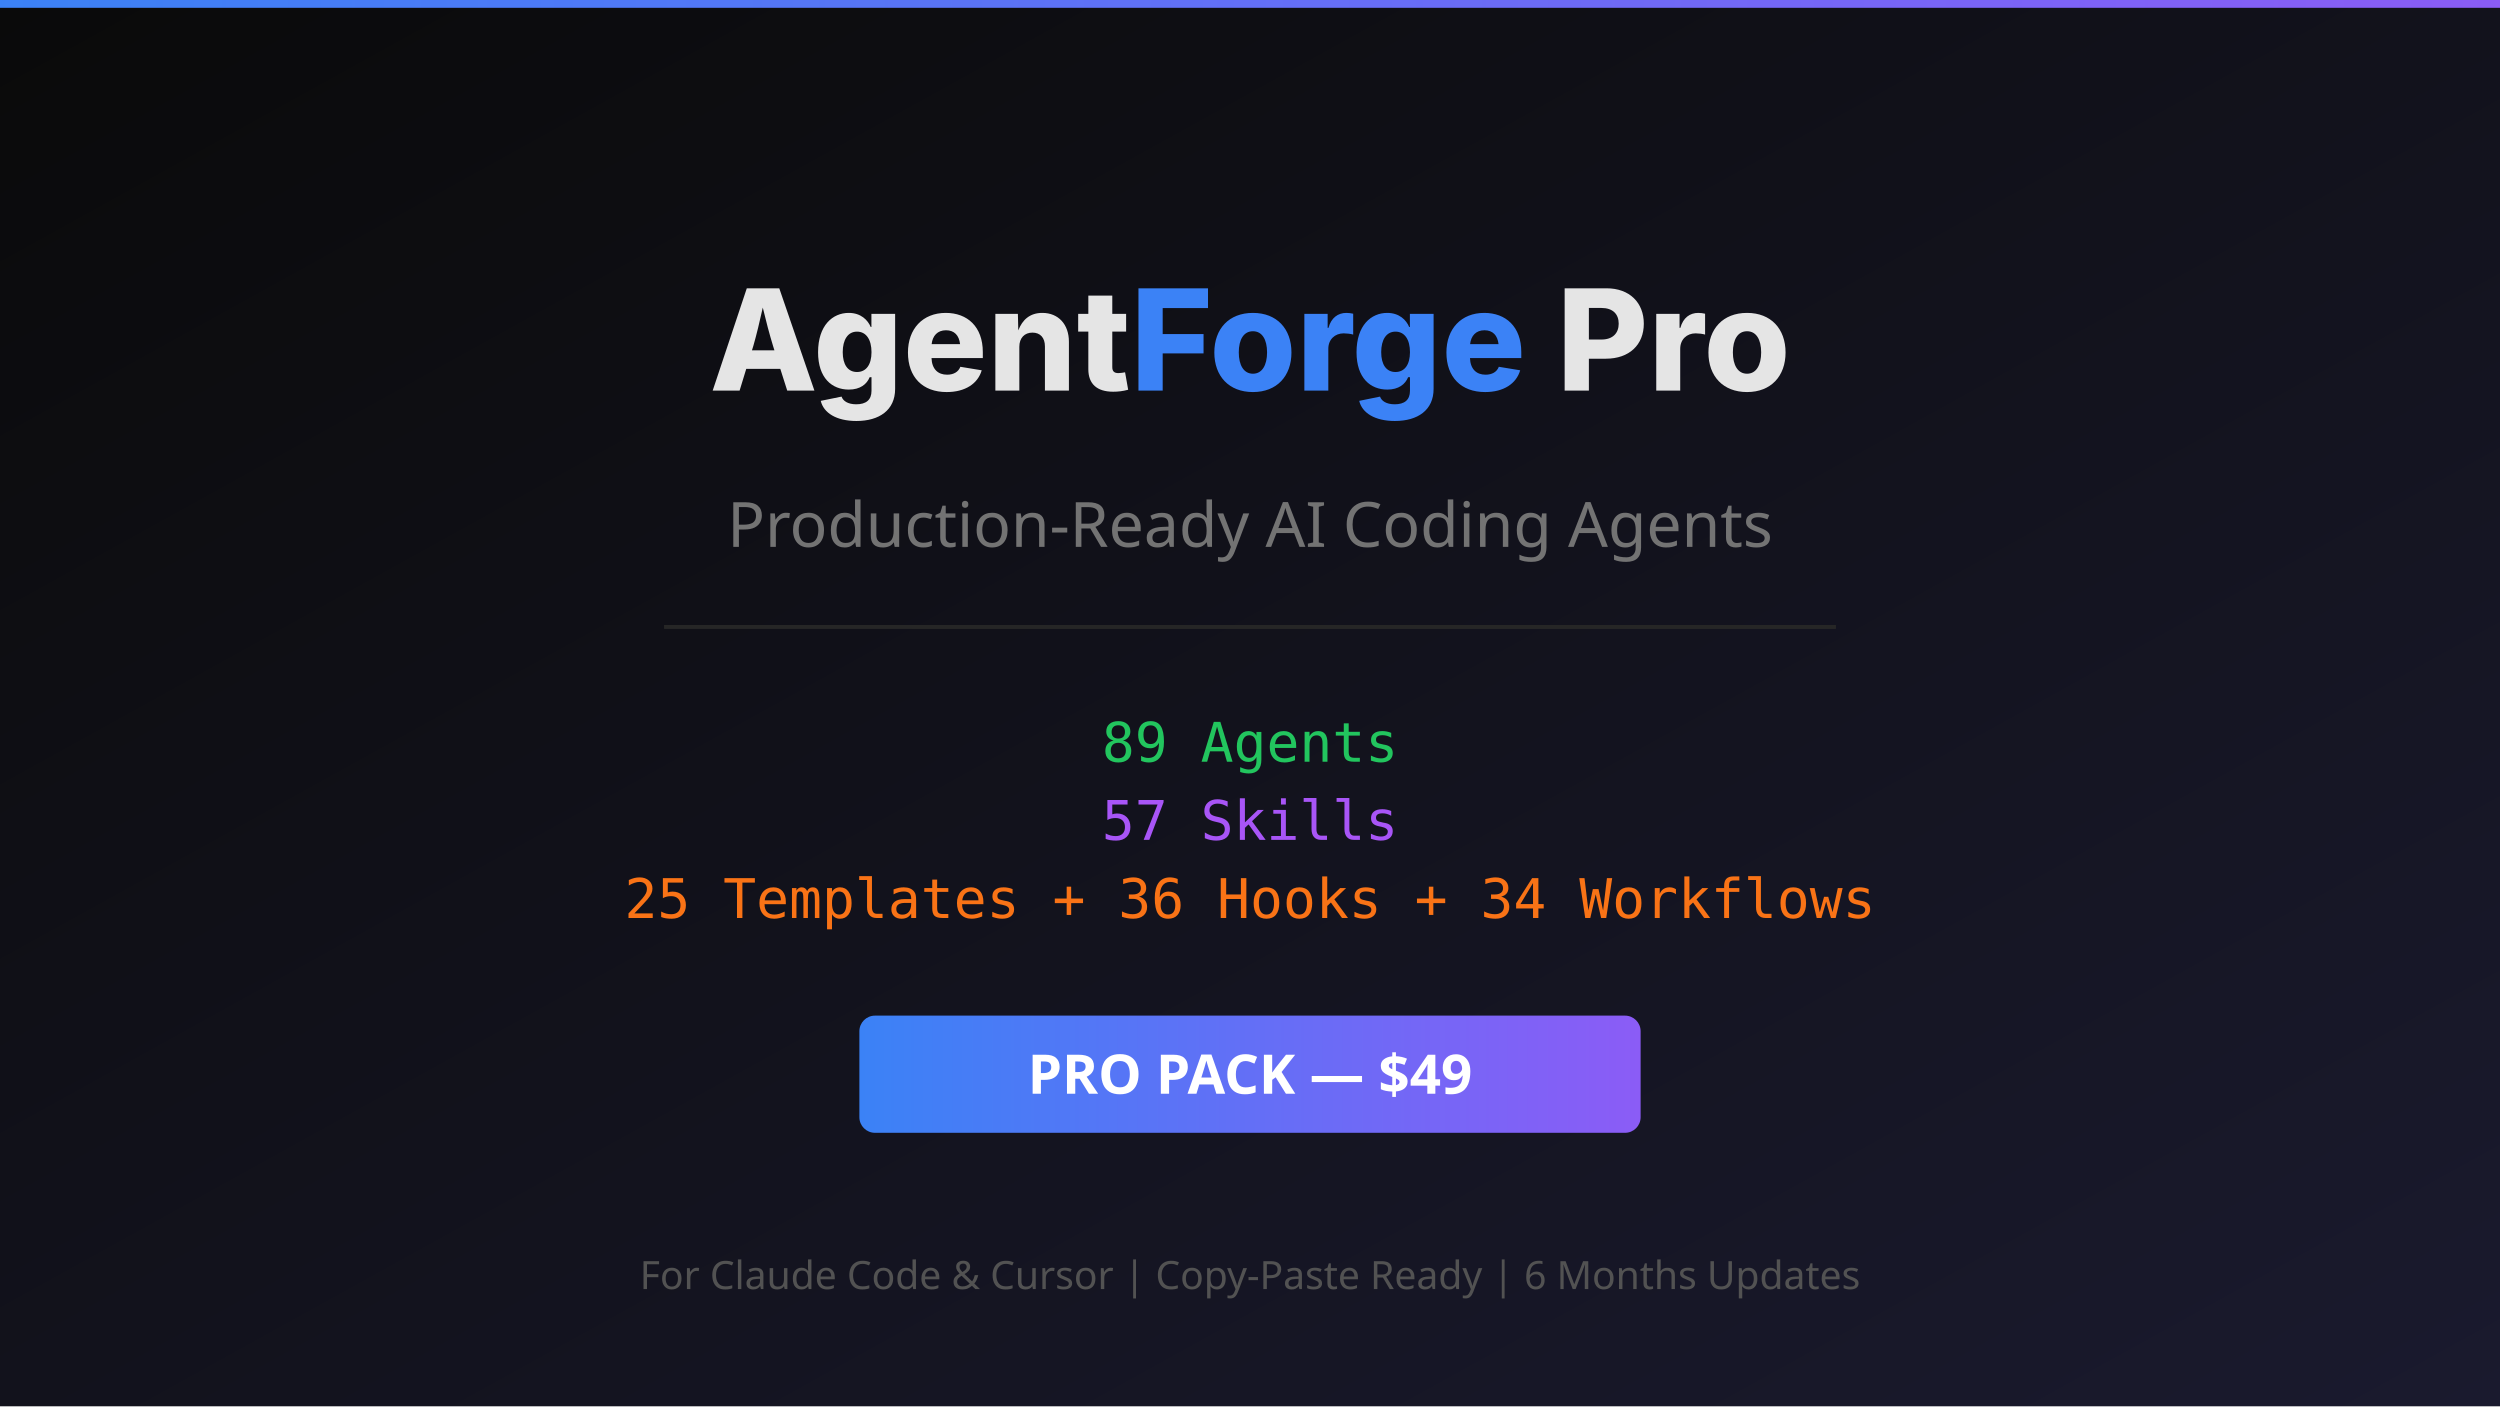
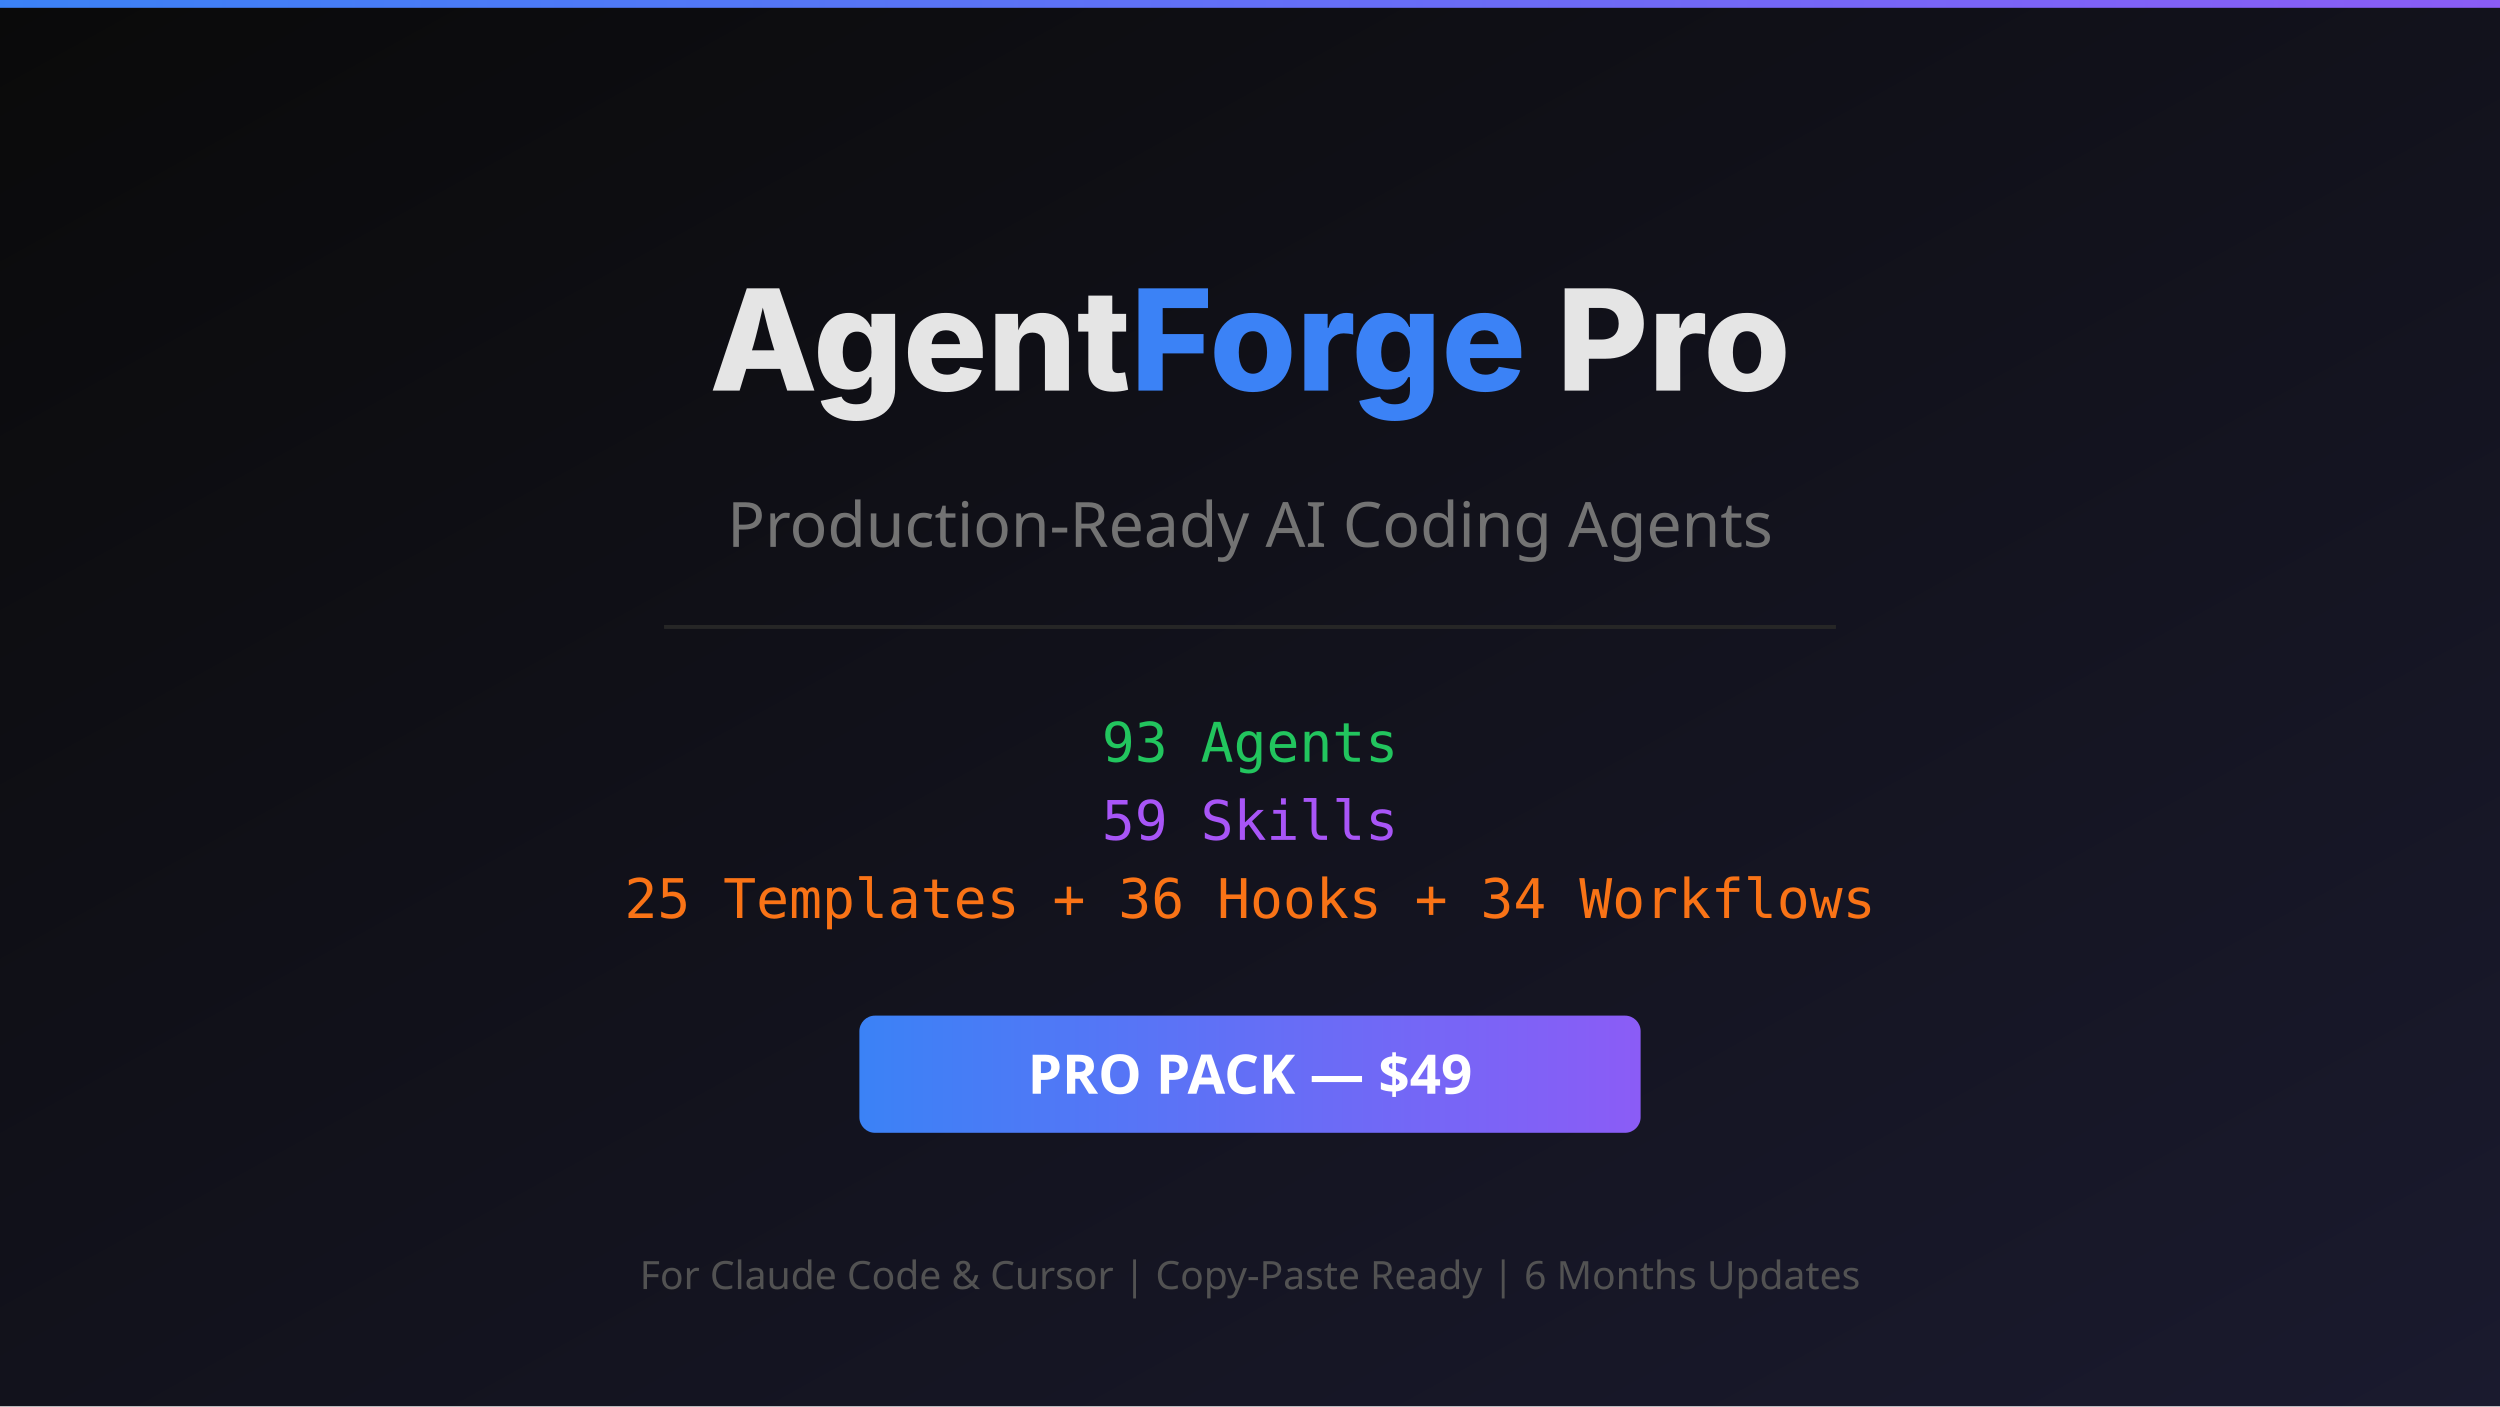
<svg xmlns="http://www.w3.org/2000/svg" viewBox="0 0 1280 720" width="1280" height="720">
  <defs>
    <linearGradient id="bg" x1="0%" y1="0%" x2="100%" y2="100%">
      <stop offset="0%" style="stop-color:#0a0a0a" />
      <stop offset="100%" style="stop-color:#1a1a2e" />
    </linearGradient>
    <linearGradient id="accent" x1="0%" y1="0%" x2="100%" y2="0%">
      <stop offset="0%" style="stop-color:#3b82f6" />
      <stop offset="100%" style="stop-color:#8b5cf6" />
    </linearGradient>
  </defs>
  <rect width="1280" height="720" fill="url(#bg)" />
  <rect x="0" y="0" width="1280" height="4" fill="url(#accent)" />
  <text x="640" y="200" text-anchor="middle" font-family="system-ui, -apple-system, sans-serif" font-size="72" font-weight="800" fill="#e5e5e5">Agent<tspan fill="#3b82f6">Forge</tspan> Pro</text>
  <text x="640" y="280" text-anchor="middle" font-family="system-ui, sans-serif" font-size="32" fill="#737373">Production-Ready AI Coding Agents</text>
  <rect x="340" y="320" width="600" height="2" fill="#262626" />
-   <text x="640" y="390" text-anchor="middle" font-family="monospace" font-size="28" fill="#22c55e">89 Agents</text>
-   <text x="640" y="430" text-anchor="middle" font-family="monospace" font-size="28" fill="#a855f7">57 Skills</text>
+   <text x="640" y="390" text-anchor="middle" font-family="monospace" font-size="28" fill="#22c55e">93 Agents</text>
+   <text x="640" y="430" text-anchor="middle" font-family="monospace" font-size="28" fill="#a855f7">59 Skills</text>
  <text x="640" y="470" text-anchor="middle" font-family="monospace" font-size="28" fill="#f97316">25 Templates + 36 Hooks + 34 Workflows</text>
  <rect x="440" y="520" width="400" height="60" rx="8" fill="url(#accent)" />
  <text x="640" y="560" text-anchor="middle" font-family="system-ui, sans-serif" font-size="28" font-weight="700" fill="#ffffff">PRO PACK — $49</text>
  <text x="640" y="660" text-anchor="middle" font-family="system-ui, sans-serif" font-size="20" fill="#525252">For Claude Code &amp; Cursor | Copy-Paste Ready | 6 Months Updates</text>
</svg>
